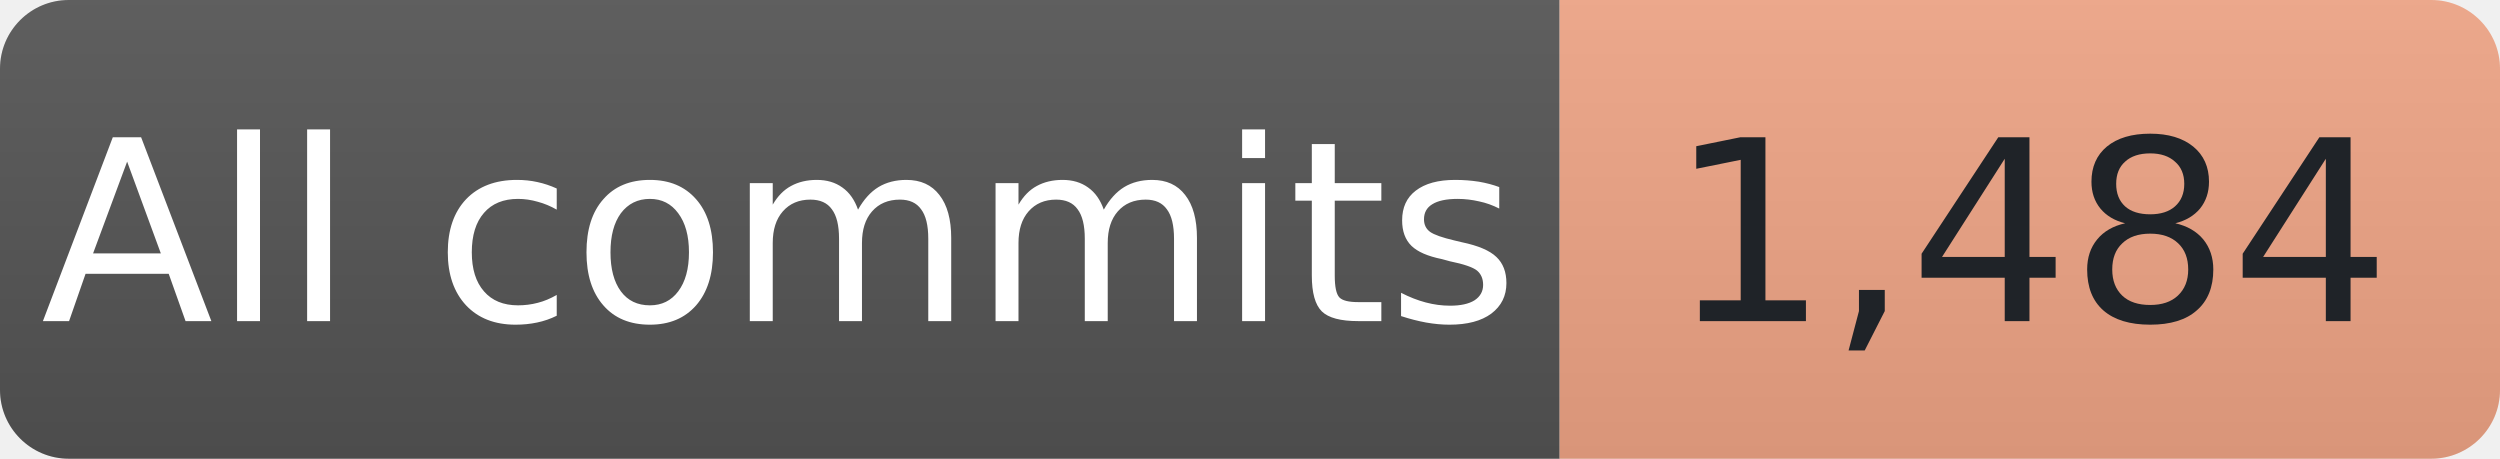
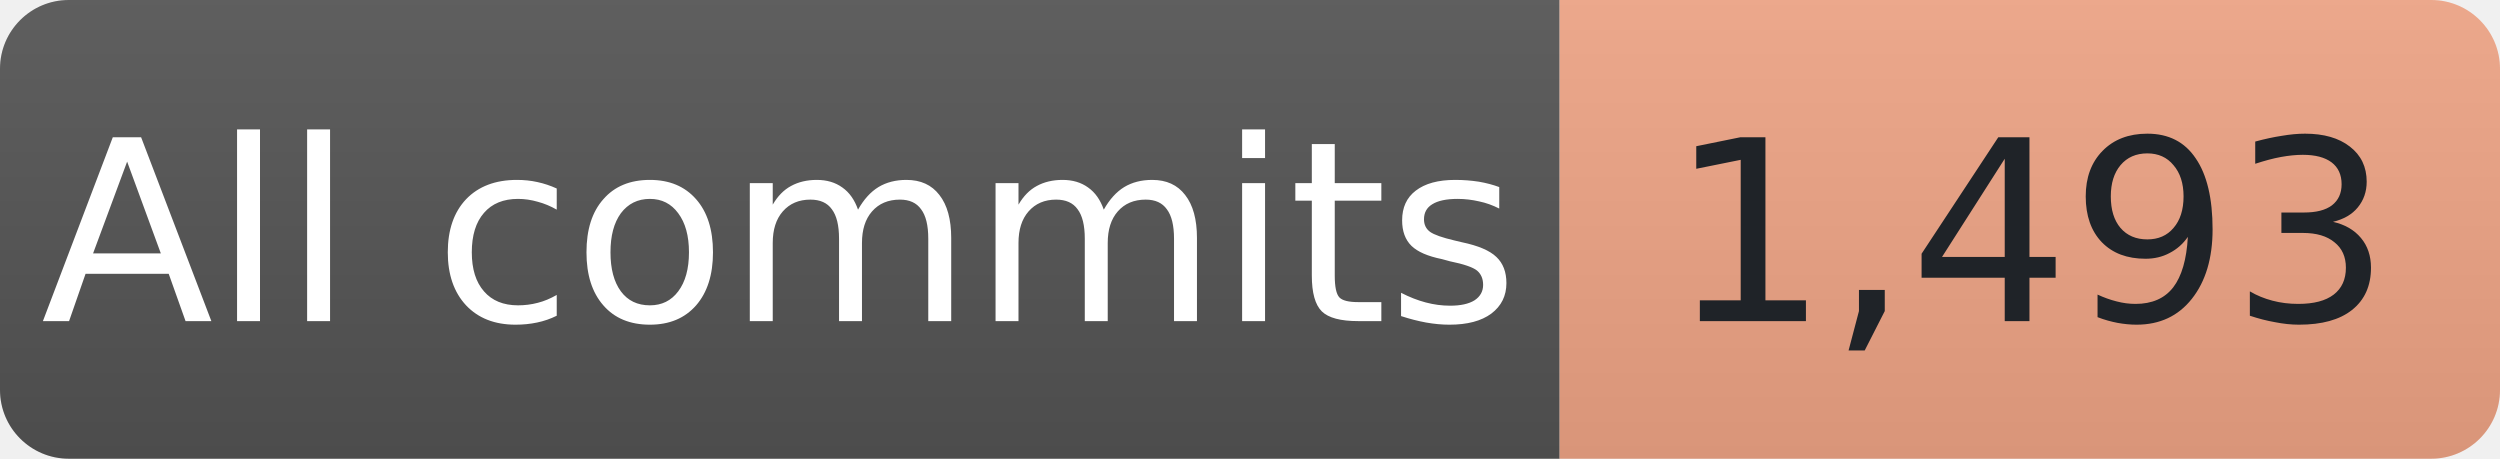
- <svg xmlns="http://www.w3.org/2000/svg" width="109" height="20" role="img" aria-label="All-time commit contributions reported by GitHub: 1,484">
+ <svg xmlns="http://www.w3.org/2000/svg" width="109" height="20" role="img" aria-label="All-time commit contributions reported by GitHub: 1,493">
  <linearGradient id="shade" x2="0" y2="100%">
    <stop offset="0" stop-color="#bbb" stop-opacity=".1" />
    <stop offset="1" stop-opacity=".1" />
  </linearGradient>
  <clipPath id="round">
    <rect width="109" height="20" rx="3" />
  </clipPath>
  <g clip-path="url(#round)">
    <rect width="68" height="20" fill="#555" />
    <rect x="68" width="41" height="20" fill="#F2A687" />
    <rect width="109" height="20" fill="url(#shade)" />
  </g>
  <g font-family="Verdana,Geneva,DejaVu Sans,sans-serif" font-size="11" text-anchor="middle">
    <text x="34.0" y="14" fill="#fff" textLength="56" lengthAdjust="spacingAndGlyphs">All commits</text>
-     <text x="88.5" y="14" fill="#1f2328" textLength="29" lengthAdjust="spacingAndGlyphs">1,484</text>
+     <text x="88.5" y="14" fill="#1f2328" textLength="29" lengthAdjust="spacingAndGlyphs">1,493</text>
  </g>
</svg>
